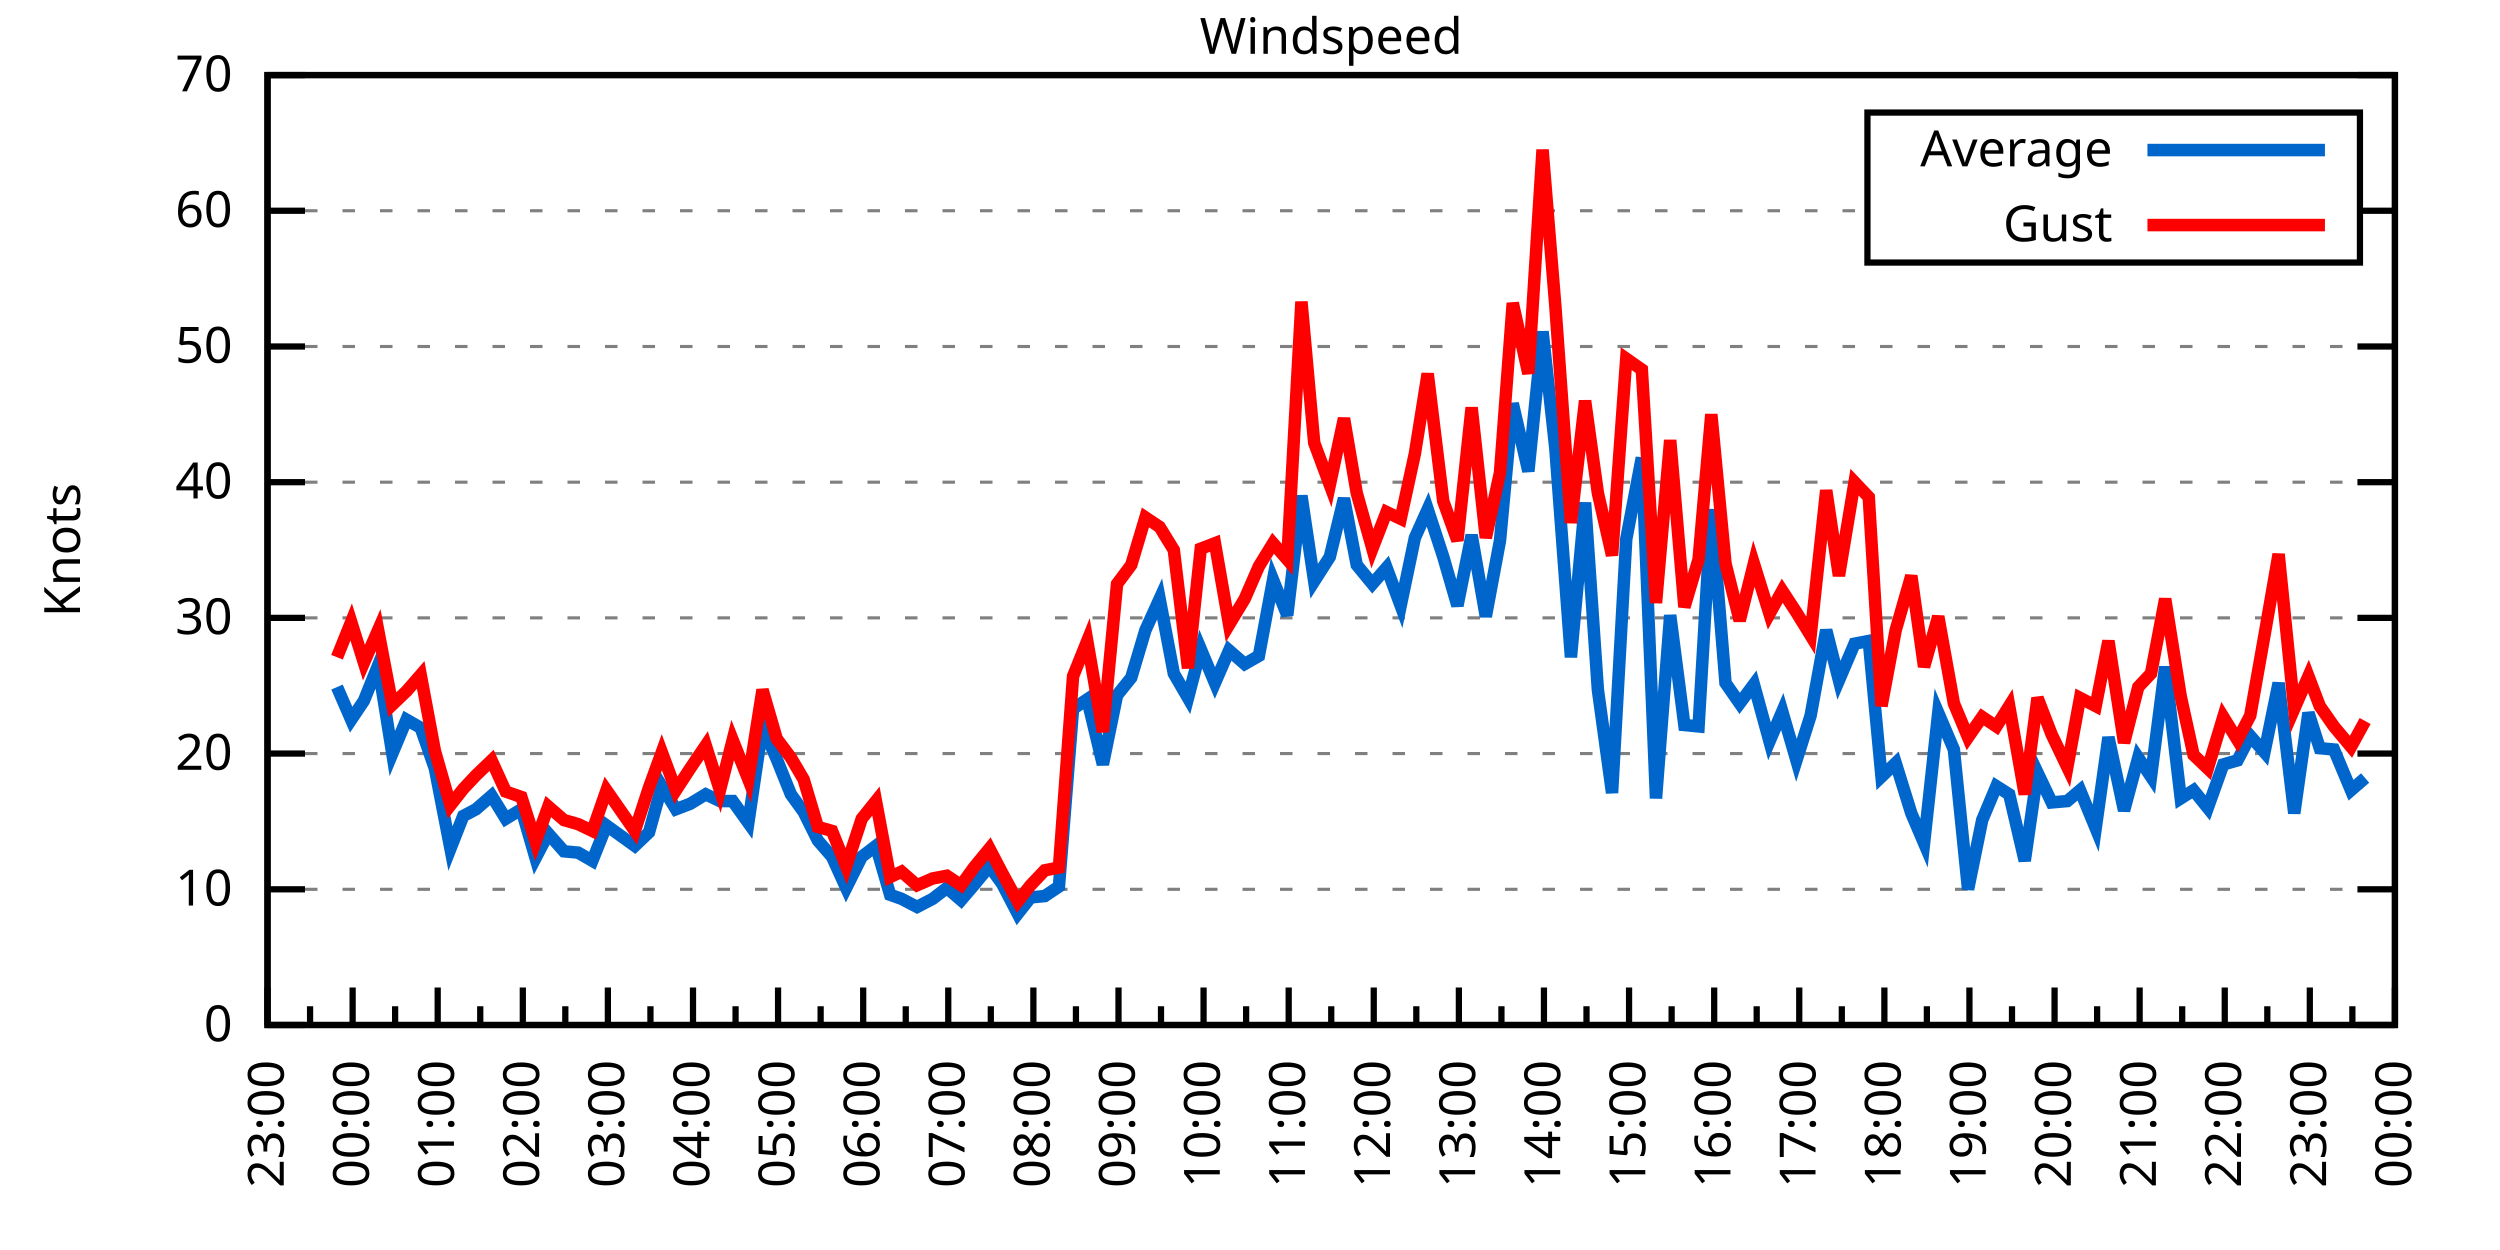
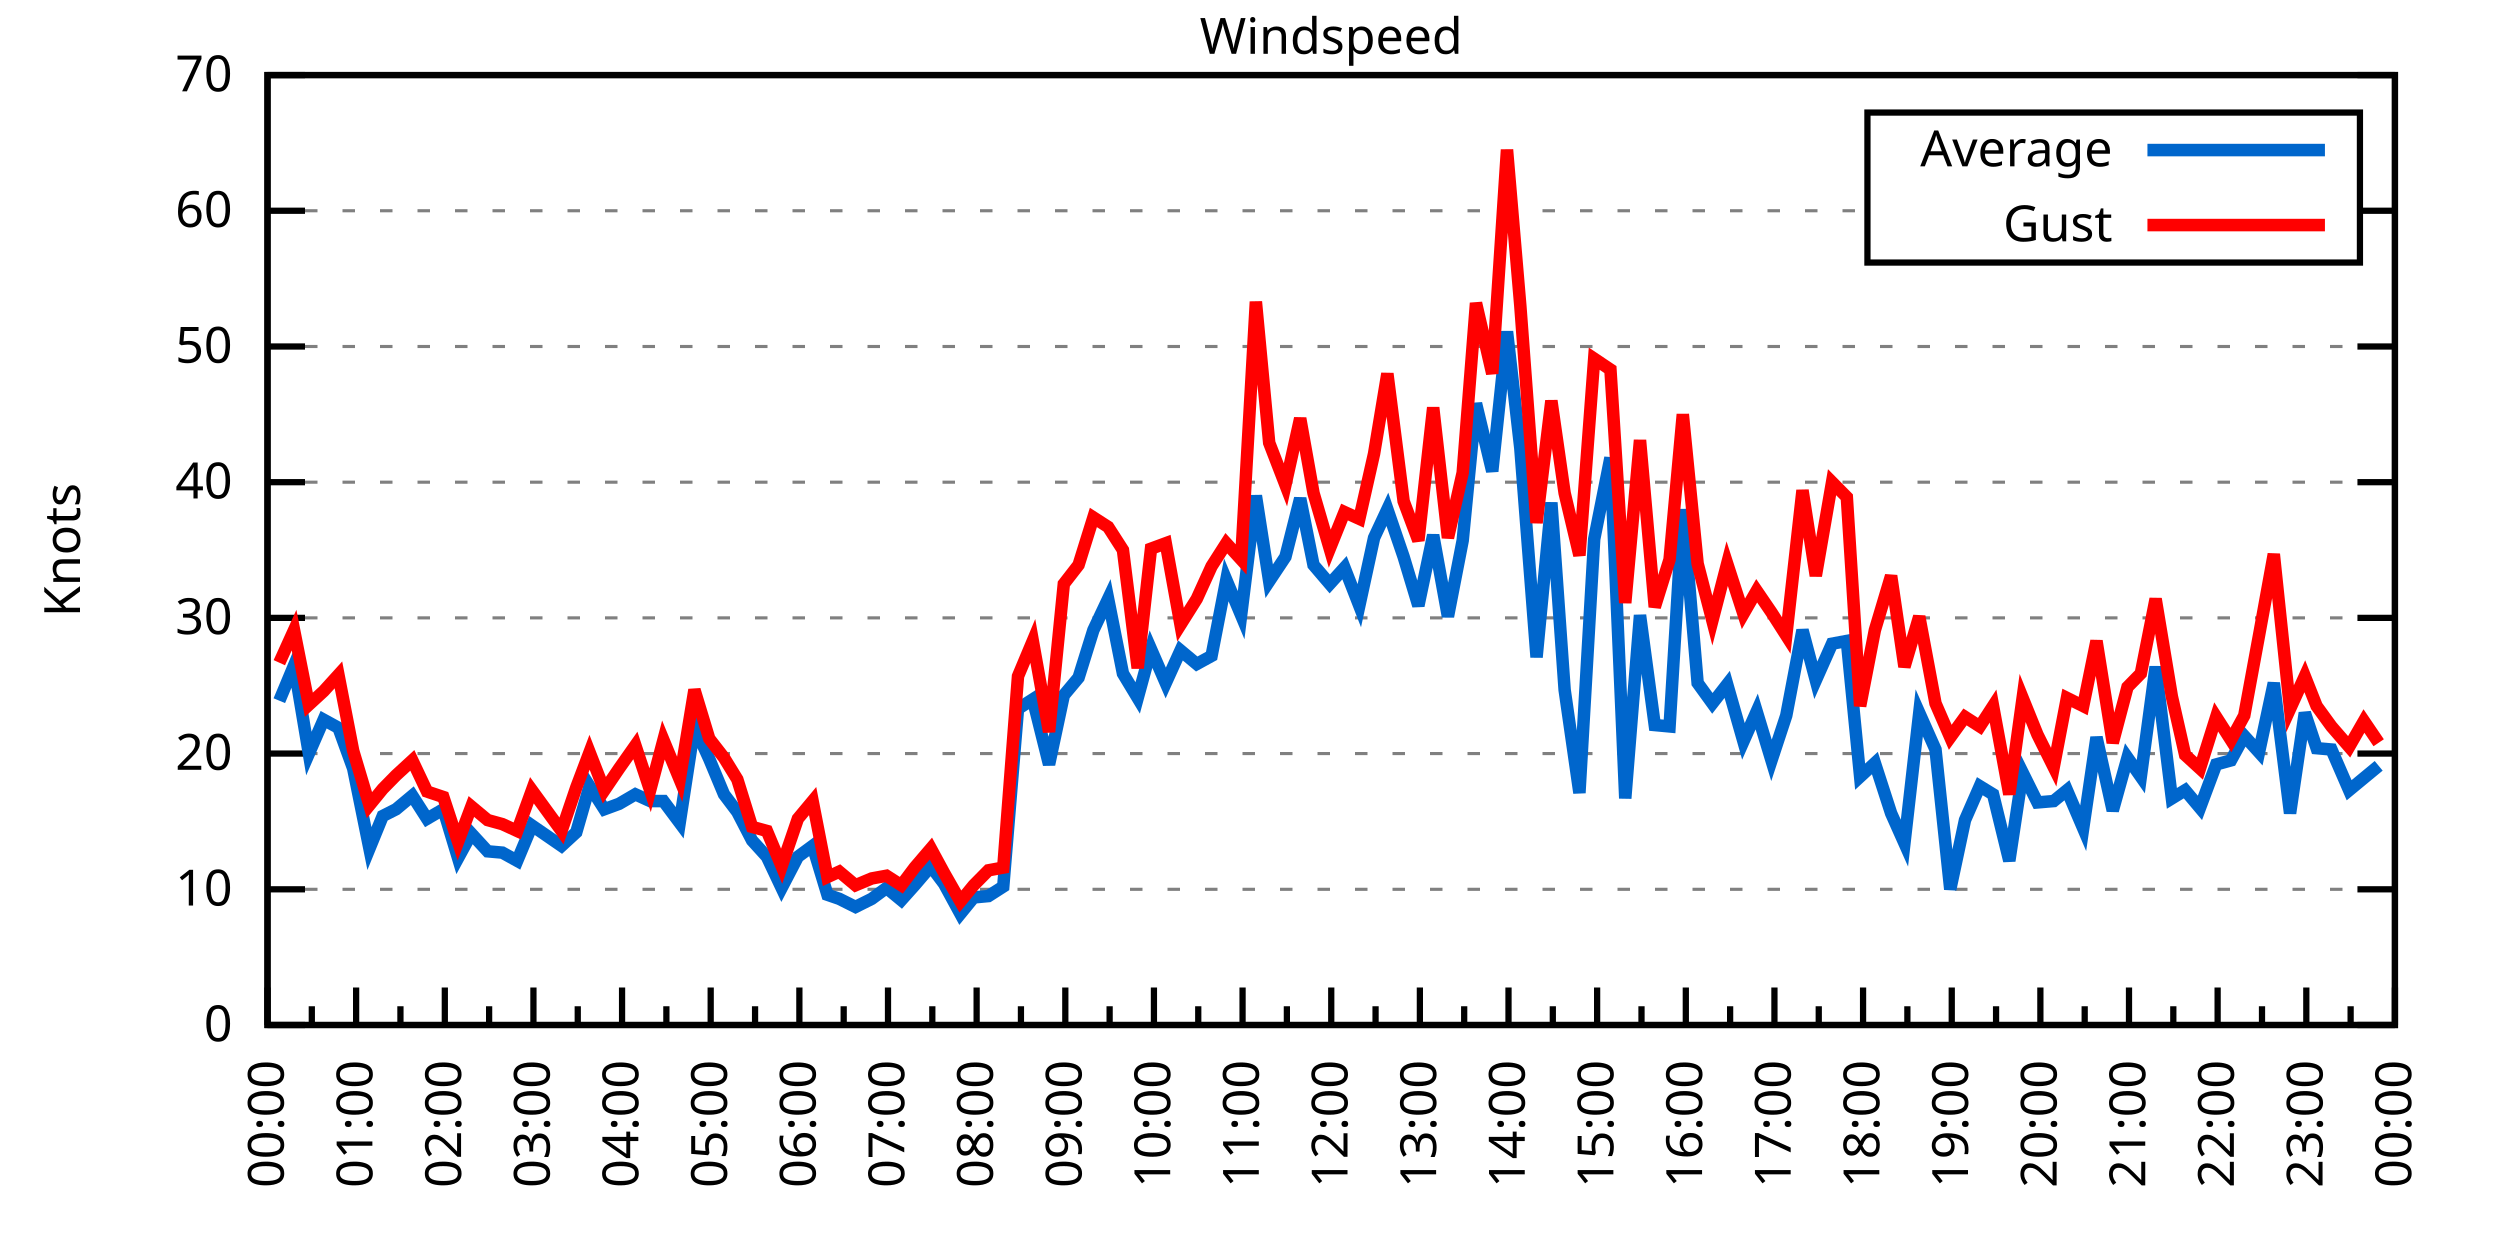
<svg xmlns="http://www.w3.org/2000/svg" xmlns:xlink="http://www.w3.org/1999/xlink" width="400" height="200" viewBox="0 0 400 200">
  <g id="gnuplot_canvas">
    <rect x="0" y="0" width="400" height="200" fill="none" />
    <defs>
      <circle id="gpDot" r="0.5" stroke-width="0.5" stroke="currentColor" />
      <path id="gpPt0" stroke-width="0.333" stroke="currentColor" d="M-1,0 h2 M0,-1 v2" />
      <path id="gpPt1" stroke-width="0.333" stroke="currentColor" d="M-1,-1 L1,1 M1,-1 L-1,1" />
      <path id="gpPt2" stroke-width="0.333" stroke="currentColor" d="M-1,0 L1,0 M0,-1 L0,1 M-1,-1 L1,1 M-1,1 L1,-1" />
      <rect id="gpPt3" stroke-width="0.333" stroke="currentColor" x="-1" y="-1" width="2" height="2" />
      <rect id="gpPt4" stroke-width="0.333" stroke="currentColor" fill="currentColor" x="-1" y="-1" width="2" height="2" />
      <circle id="gpPt5" stroke-width="0.333" stroke="currentColor" cx="0" cy="0" r="1" />
      <use xlink:href="#gpPt5" id="gpPt6" fill="currentColor" stroke="none" />
      <path id="gpPt7" stroke-width="0.333" stroke="currentColor" d="M0,-1.33 L-1.33,0.67 L1.33,0.67 z" />
      <use xlink:href="#gpPt7" id="gpPt8" fill="currentColor" stroke="none" />
      <use xlink:href="#gpPt7" id="gpPt9" stroke="currentColor" transform="rotate(180)" />
      <use xlink:href="#gpPt9" id="gpPt10" fill="currentColor" stroke="none" />
      <use xlink:href="#gpPt3" id="gpPt11" stroke="currentColor" transform="rotate(45)" />
      <use xlink:href="#gpPt11" id="gpPt12" fill="currentColor" stroke="none" />
      <path id="gpPt13" stroke-width="0.333" stroke="currentColor" d="M0,1.330 L1.265,0.411 L0.782,-1.067 L-0.782,-1.076 L-1.265,0.411 z" />
      <use xlink:href="#gpPt13" id="gpPt14" fill="currentColor" stroke="none" />
      <filter id="textbox" filterUnits="objectBoundingBox" x="0" y="0" height="1" width="1">
        <feFlood flood-color="white" flood-opacity="1" result="bgnd" />
        <feComposite in="SourceGraphic" in2="bgnd" operator="atop" />
      </filter>
      <filter id="greybox" filterUnits="objectBoundingBox" x="0" y="0" height="1" width="1">
        <feFlood flood-color="lightgrey" flood-opacity="1" result="grey" />
        <feComposite in="SourceGraphic" in2="grey" operator="atop" />
      </filter>
    </defs>
    <g fill="none" color="white" stroke="currentColor" stroke-width="1.00" stroke-linecap="butt" stroke-linejoin="miter">
</g>
    <g fill="none" color="black" stroke="currentColor" stroke-width="1.00" stroke-linecap="butt" stroke-linejoin="miter">
      <g stroke="none" shape-rendering="crispEdges">
        <polygon fill="rgb(255, 255, 255)" points="42.80,164.00 383.18,164.00 383.18,12.02 42.80,12.02 " />
      </g>
    </g>
    <g fill="none" color="black" stroke="currentColor" stroke-width="1.00" stroke-linecap="butt" stroke-linejoin="miter">
</g>
    <g fill="none" color="black" stroke="black" stroke-width="0.50" stroke-linecap="butt" stroke-linejoin="miter">
</g>
    <g fill="none" color="gray" stroke="currentColor" stroke-width="0.50" stroke-linecap="butt" stroke-linejoin="miter">
      <path stroke="gray" stroke-dasharray="2,4" class="gridline" d="M42.80,164.00 L383.19,164.00  " />
    </g>
    <g fill="none" color="gray" stroke="gray" stroke-width="1.00" stroke-linecap="butt" stroke-linejoin="miter">
</g>
    <g fill="none" color="black" stroke="currentColor" stroke-width="1.00" stroke-linecap="butt" stroke-linejoin="miter">
      <path stroke="black" d="M42.80,164.00 L48.80,164.00 M383.19,164.00 L377.19,164.00  " />
      <g transform="translate(37.20,166.60)" stroke="none" fill="black" font-family="Sans" font-size="8.00" text-anchor="end">
        <text>
          <tspan font-family="Sans"> 0</tspan>
        </text>
      </g>
    </g>
    <g fill="none" color="black" stroke="currentColor" stroke-width="1.00" stroke-linecap="butt" stroke-linejoin="miter">
</g>
    <g fill="none" color="black" stroke="black" stroke-width="0.50" stroke-linecap="butt" stroke-linejoin="miter">
</g>
    <g fill="none" color="gray" stroke="currentColor" stroke-width="0.50" stroke-linecap="butt" stroke-linejoin="miter">
      <path stroke="gray" stroke-dasharray="2,4" class="gridline" d="M42.80,142.29 L383.19,142.29  " />
    </g>
    <g fill="none" color="gray" stroke="gray" stroke-width="1.00" stroke-linecap="butt" stroke-linejoin="miter">
</g>
    <g fill="none" color="black" stroke="currentColor" stroke-width="1.00" stroke-linecap="butt" stroke-linejoin="miter">
      <path stroke="black" d="M42.80,142.29 L48.80,142.29 M383.19,142.29 L377.19,142.29  " />
      <g transform="translate(37.20,144.89)" stroke="none" fill="black" font-family="Sans" font-size="8.00" text-anchor="end">
        <text>
          <tspan font-family="Sans"> 10</tspan>
        </text>
      </g>
    </g>
    <g fill="none" color="black" stroke="currentColor" stroke-width="1.00" stroke-linecap="butt" stroke-linejoin="miter">
</g>
    <g fill="none" color="black" stroke="black" stroke-width="0.50" stroke-linecap="butt" stroke-linejoin="miter">
</g>
    <g fill="none" color="gray" stroke="currentColor" stroke-width="0.50" stroke-linecap="butt" stroke-linejoin="miter">
      <path stroke="gray" stroke-dasharray="2,4" class="gridline" d="M42.80,120.57 L383.19,120.57  " />
    </g>
    <g fill="none" color="gray" stroke="gray" stroke-width="1.00" stroke-linecap="butt" stroke-linejoin="miter">
</g>
    <g fill="none" color="black" stroke="currentColor" stroke-width="1.00" stroke-linecap="butt" stroke-linejoin="miter">
      <path stroke="black" d="M42.80,120.57 L48.80,120.57 M383.19,120.57 L377.19,120.57  " />
      <g transform="translate(37.20,123.17)" stroke="none" fill="black" font-family="Sans" font-size="8.00" text-anchor="end">
        <text>
          <tspan font-family="Sans"> 20</tspan>
        </text>
      </g>
    </g>
    <g fill="none" color="black" stroke="currentColor" stroke-width="1.00" stroke-linecap="butt" stroke-linejoin="miter">
</g>
    <g fill="none" color="black" stroke="black" stroke-width="0.50" stroke-linecap="butt" stroke-linejoin="miter">
</g>
    <g fill="none" color="gray" stroke="currentColor" stroke-width="0.50" stroke-linecap="butt" stroke-linejoin="miter">
      <path stroke="gray" stroke-dasharray="2,4" class="gridline" d="M42.80,98.86 L383.19,98.86  " />
    </g>
    <g fill="none" color="gray" stroke="gray" stroke-width="1.00" stroke-linecap="butt" stroke-linejoin="miter">
</g>
    <g fill="none" color="black" stroke="currentColor" stroke-width="1.00" stroke-linecap="butt" stroke-linejoin="miter">
      <path stroke="black" d="M42.80,98.86 L48.80,98.86 M383.19,98.86 L377.19,98.86  " />
      <g transform="translate(37.20,101.46)" stroke="none" fill="black" font-family="Sans" font-size="8.00" text-anchor="end">
        <text>
          <tspan font-family="Sans"> 30</tspan>
        </text>
      </g>
    </g>
    <g fill="none" color="black" stroke="currentColor" stroke-width="1.00" stroke-linecap="butt" stroke-linejoin="miter">
</g>
    <g fill="none" color="black" stroke="black" stroke-width="0.50" stroke-linecap="butt" stroke-linejoin="miter">
</g>
    <g fill="none" color="gray" stroke="currentColor" stroke-width="0.50" stroke-linecap="butt" stroke-linejoin="miter">
      <path stroke="gray" stroke-dasharray="2,4" class="gridline" d="M42.80,77.15 L383.19,77.15  " />
    </g>
    <g fill="none" color="gray" stroke="gray" stroke-width="1.00" stroke-linecap="butt" stroke-linejoin="miter">
</g>
    <g fill="none" color="black" stroke="currentColor" stroke-width="1.00" stroke-linecap="butt" stroke-linejoin="miter">
      <path stroke="black" d="M42.80,77.15 L48.80,77.15 M383.19,77.15 L377.19,77.15  " />
      <g transform="translate(37.20,79.75)" stroke="none" fill="black" font-family="Sans" font-size="8.00" text-anchor="end">
        <text>
          <tspan font-family="Sans"> 40</tspan>
        </text>
      </g>
    </g>
    <g fill="none" color="black" stroke="currentColor" stroke-width="1.00" stroke-linecap="butt" stroke-linejoin="miter">
</g>
    <g fill="none" color="black" stroke="black" stroke-width="0.50" stroke-linecap="butt" stroke-linejoin="miter">
</g>
    <g fill="none" color="gray" stroke="currentColor" stroke-width="0.50" stroke-linecap="butt" stroke-linejoin="miter">
      <path stroke="gray" stroke-dasharray="2,4" class="gridline" d="M42.80,55.44 L383.19,55.44  " />
    </g>
    <g fill="none" color="gray" stroke="gray" stroke-width="1.00" stroke-linecap="butt" stroke-linejoin="miter">
</g>
    <g fill="none" color="black" stroke="currentColor" stroke-width="1.00" stroke-linecap="butt" stroke-linejoin="miter">
      <path stroke="black" d="M42.80,55.44 L48.80,55.44 M383.19,55.44 L377.19,55.44  " />
      <g transform="translate(37.20,58.04)" stroke="none" fill="black" font-family="Sans" font-size="8.00" text-anchor="end">
        <text>
          <tspan font-family="Sans"> 50</tspan>
        </text>
      </g>
    </g>
    <g fill="none" color="black" stroke="currentColor" stroke-width="1.00" stroke-linecap="butt" stroke-linejoin="miter">
</g>
    <g fill="none" color="black" stroke="black" stroke-width="0.50" stroke-linecap="butt" stroke-linejoin="miter">
</g>
    <g fill="none" color="gray" stroke="currentColor" stroke-width="0.50" stroke-linecap="butt" stroke-linejoin="miter">
      <path stroke="gray" stroke-dasharray="2,4" class="gridline" d="M42.80,33.72 L298.79,33.72 M377.59,33.72 L383.19,33.72  " />
    </g>
    <g fill="none" color="gray" stroke="gray" stroke-width="1.00" stroke-linecap="butt" stroke-linejoin="miter">
</g>
    <g fill="none" color="black" stroke="currentColor" stroke-width="1.00" stroke-linecap="butt" stroke-linejoin="miter">
      <path stroke="black" d="M42.80,33.72 L48.80,33.72 M383.19,33.72 L377.19,33.72  " />
      <g transform="translate(37.20,36.32)" stroke="none" fill="black" font-family="Sans" font-size="8.00" text-anchor="end">
        <text>
          <tspan font-family="Sans"> 60</tspan>
        </text>
      </g>
    </g>
    <g fill="none" color="black" stroke="currentColor" stroke-width="1.00" stroke-linecap="butt" stroke-linejoin="miter">
</g>
    <g fill="none" color="black" stroke="black" stroke-width="0.50" stroke-linecap="butt" stroke-linejoin="miter">
</g>
    <g fill="none" color="gray" stroke="currentColor" stroke-width="0.50" stroke-linecap="butt" stroke-linejoin="miter">
      <path stroke="gray" stroke-dasharray="2,4" class="gridline" d="M42.80,12.01 L383.19,12.01  " />
    </g>
    <g fill="none" color="gray" stroke="gray" stroke-width="1.00" stroke-linecap="butt" stroke-linejoin="miter">
</g>
    <g fill="none" color="black" stroke="currentColor" stroke-width="1.00" stroke-linecap="butt" stroke-linejoin="miter">
      <path stroke="black" d="M42.80,12.01 L48.80,12.01 M383.19,12.01 L377.19,12.01  " />
      <g transform="translate(37.20,14.61)" stroke="none" fill="black" font-family="Sans" font-size="8.00" text-anchor="end">
        <text>
          <tspan font-family="Sans"> 70</tspan>
        </text>
      </g>
    </g>
    <g fill="none" color="black" stroke="currentColor" stroke-width="1.00" stroke-linecap="butt" stroke-linejoin="miter">
      <path stroke="black" d="M42.80,164.00 L42.80,158.00  " />
      <g transform="translate(45.40,169.60) rotate(270)" stroke="none" fill="black" font-family="Sans" font-size="8.00" text-anchor="end">
        <text>
+           <tspan font-family="Sans">00:00</tspan>
+         </text>
+       </g>
+     </g>
+     <g fill="none" color="black" stroke="currentColor" stroke-width="1.00" stroke-linecap="butt" stroke-linejoin="miter">
+       <path stroke="black" d="M49.89,164.00 L49.89,161.00 M56.98,164.00 L56.98,158.00  " />
+       <g transform="translate(59.58,169.60) rotate(270)" stroke="none" fill="black" font-family="Sans" font-size="8.00" text-anchor="end">
+         <text>
+           <tspan font-family="Sans">01:00</tspan>
+         </text>
+       </g>
+     </g>
+     <g fill="none" color="black" stroke="currentColor" stroke-width="1.00" stroke-linecap="butt" stroke-linejoin="miter">
+       <path stroke="black" d="M64.07,164.00 L64.07,161.00 M71.17,164.00 L71.17,158.00  " />
+       <g transform="translate(73.77,169.60) rotate(270)" stroke="none" fill="black" font-family="Sans" font-size="8.00" text-anchor="end">
+         <text>
+           <tspan font-family="Sans">02:00</tspan>
+         </text>
+       </g>
+     </g>
+     <g fill="none" color="black" stroke="currentColor" stroke-width="1.00" stroke-linecap="butt" stroke-linejoin="miter">
+       <path stroke="black" d="M78.26,164.00 L78.26,161.00 M85.35,164.00 L85.35,158.00  " />
+       <g transform="translate(87.95,169.60) rotate(270)" stroke="none" fill="black" font-family="Sans" font-size="8.00" text-anchor="end">
+         <text>
+           <tspan font-family="Sans">03:00</tspan>
+         </text>
+       </g>
+     </g>
+     <g fill="none" color="black" stroke="currentColor" stroke-width="1.00" stroke-linecap="butt" stroke-linejoin="miter">
+       <path stroke="black" d="M92.44,164.00 L92.44,161.00 M99.53,164.00 L99.53,158.00  " />
+       <g transform="translate(102.13,169.60) rotate(270)" stroke="none" fill="black" font-family="Sans" font-size="8.00" text-anchor="end">
+         <text>
+           <tspan font-family="Sans">04:00</tspan>
+         </text>
+       </g>
+     </g>
+     <g fill="none" color="black" stroke="currentColor" stroke-width="1.00" stroke-linecap="butt" stroke-linejoin="miter">
+       <path stroke="black" d="M106.62,164.00 L106.62,161.00 M113.71,164.00 L113.71,158.00  " />
+       <g transform="translate(116.31,169.60) rotate(270)" stroke="none" fill="black" font-family="Sans" font-size="8.00" text-anchor="end">
+         <text>
+           <tspan font-family="Sans">05:00</tspan>
+         </text>
+       </g>
+     </g>
+     <g fill="none" color="black" stroke="currentColor" stroke-width="1.00" stroke-linecap="butt" stroke-linejoin="miter">
+       <path stroke="black" d="M120.81,164.00 L120.81,161.00 M127.90,164.00 L127.90,158.00  " />
+       <g transform="translate(130.50,169.60) rotate(270)" stroke="none" fill="black" font-family="Sans" font-size="8.00" text-anchor="end">
+         <text>
+           <tspan font-family="Sans">06:00</tspan>
+         </text>
+       </g>
+     </g>
+     <g fill="none" color="black" stroke="currentColor" stroke-width="1.00" stroke-linecap="butt" stroke-linejoin="miter">
+       <path stroke="black" d="M134.99,164.00 L134.99,161.00 M142.08,164.00 L142.08,158.00  " />
+       <g transform="translate(144.68,169.60) rotate(270)" stroke="none" fill="black" font-family="Sans" font-size="8.00" text-anchor="end">
+         <text>
+           <tspan font-family="Sans">07:00</tspan>
+         </text>
+       </g>
+     </g>
+     <g fill="none" color="black" stroke="currentColor" stroke-width="1.00" stroke-linecap="butt" stroke-linejoin="miter">
+       <path stroke="black" d="M149.17,164.00 L149.17,161.00 M156.26,164.00 L156.26,158.00  " />
+       <g transform="translate(158.86,169.60) rotate(270)" stroke="none" fill="black" font-family="Sans" font-size="8.00" text-anchor="end">
+         <text>
+           <tspan font-family="Sans">08:00</tspan>
+         </text>
+       </g>
+     </g>
+     <g fill="none" color="black" stroke="currentColor" stroke-width="1.00" stroke-linecap="butt" stroke-linejoin="miter">
+       <path stroke="black" d="M163.35,164.00 L163.35,161.00 M170.45,164.00 L170.45,158.00  " />
+       <g transform="translate(173.05,169.60) rotate(270)" stroke="none" fill="black" font-family="Sans" font-size="8.00" text-anchor="end">
+         <text>
+           <tspan font-family="Sans">09:00</tspan>
+         </text>
+       </g>
+     </g>
+     <g fill="none" color="black" stroke="currentColor" stroke-width="1.00" stroke-linecap="butt" stroke-linejoin="miter">
+       <path stroke="black" d="M177.54,164.00 L177.54,161.00 M184.63,164.00 L184.63,158.00  " />
+       <g transform="translate(187.23,169.60) rotate(270)" stroke="none" fill="black" font-family="Sans" font-size="8.00" text-anchor="end">
+         <text>
+           <tspan font-family="Sans">10:00</tspan>
+         </text>
+       </g>
+     </g>
+     <g fill="none" color="black" stroke="currentColor" stroke-width="1.00" stroke-linecap="butt" stroke-linejoin="miter">
+       <path stroke="black" d="M191.72,164.00 L191.72,161.00 M198.81,164.00 L198.81,158.00  " />
+       <g transform="translate(201.41,169.60) rotate(270)" stroke="none" fill="black" font-family="Sans" font-size="8.00" text-anchor="end">
+         <text>
+           <tspan font-family="Sans">11:00</tspan>
+         </text>
+       </g>
+     </g>
+     <g fill="none" color="black" stroke="currentColor" stroke-width="1.00" stroke-linecap="butt" stroke-linejoin="miter">
+       <path stroke="black" d="M205.90,164.00 L205.90,161.00 M213.00,164.00 L213.00,158.00  " />
+       <g transform="translate(215.60,169.60) rotate(270)" stroke="none" fill="black" font-family="Sans" font-size="8.00" text-anchor="end">
+         <text>
+           <tspan font-family="Sans">12:00</tspan>
+         </text>
+       </g>
+     </g>
+     <g fill="none" color="black" stroke="currentColor" stroke-width="1.00" stroke-linecap="butt" stroke-linejoin="miter">
+       <path stroke="black" d="M220.09,164.00 L220.09,161.00 M227.18,164.00 L227.18,158.00  " />
+       <g transform="translate(229.78,169.60) rotate(270)" stroke="none" fill="black" font-family="Sans" font-size="8.00" text-anchor="end">
+         <text>
+           <tspan font-family="Sans">13:00</tspan>
+         </text>
+       </g>
+     </g>
+     <g fill="none" color="black" stroke="currentColor" stroke-width="1.00" stroke-linecap="butt" stroke-linejoin="miter">
+       <path stroke="black" d="M234.27,164.00 L234.27,161.00 M241.36,164.00 L241.36,158.00  " />
+       <g transform="translate(243.96,169.60) rotate(270)" stroke="none" fill="black" font-family="Sans" font-size="8.00" text-anchor="end">
+         <text>
+           <tspan font-family="Sans">14:00</tspan>
+         </text>
+       </g>
+     </g>
+     <g fill="none" color="black" stroke="currentColor" stroke-width="1.00" stroke-linecap="butt" stroke-linejoin="miter">
+       <path stroke="black" d="M248.45,164.00 L248.45,161.00 M255.54,164.00 L255.54,158.00  " />
+       <g transform="translate(258.14,169.60) rotate(270)" stroke="none" fill="black" font-family="Sans" font-size="8.00" text-anchor="end">
+         <text>
+           <tspan font-family="Sans">15:00</tspan>
+         </text>
+       </g>
+     </g>
+     <g fill="none" color="black" stroke="currentColor" stroke-width="1.00" stroke-linecap="butt" stroke-linejoin="miter">
+       <path stroke="black" d="M262.64,164.00 L262.64,161.00 M269.73,164.00 L269.73,158.00  " />
+       <g transform="translate(272.33,169.60) rotate(270)" stroke="none" fill="black" font-family="Sans" font-size="8.00" text-anchor="end">
+         <text>
+           <tspan font-family="Sans">16:00</tspan>
+         </text>
+       </g>
+     </g>
+     <g fill="none" color="black" stroke="currentColor" stroke-width="1.00" stroke-linecap="butt" stroke-linejoin="miter">
+       <path stroke="black" d="M276.82,164.00 L276.82,161.00 M283.91,164.00 L283.91,158.00  " />
+       <g transform="translate(286.51,169.60) rotate(270)" stroke="none" fill="black" font-family="Sans" font-size="8.00" text-anchor="end">
+         <text>
+           <tspan font-family="Sans">17:00</tspan>
+         </text>
+       </g>
+     </g>
+     <g fill="none" color="black" stroke="currentColor" stroke-width="1.00" stroke-linecap="butt" stroke-linejoin="miter">
+       <path stroke="black" d="M291.00,164.00 L291.00,161.00 M298.09,164.00 L298.09,158.00  " />
+       <g transform="translate(300.69,169.60) rotate(270)" stroke="none" fill="black" font-family="Sans" font-size="8.00" text-anchor="end">
+         <text>
+           <tspan font-family="Sans">18:00</tspan>
+         </text>
+       </g>
+     </g>
+     <g fill="none" color="black" stroke="currentColor" stroke-width="1.00" stroke-linecap="butt" stroke-linejoin="miter">
+       <path stroke="black" d="M305.18,164.00 L305.18,161.00 M312.28,164.00 L312.28,158.00  " />
+       <g transform="translate(314.88,169.60) rotate(270)" stroke="none" fill="black" font-family="Sans" font-size="8.00" text-anchor="end">
+         <text>
+           <tspan font-family="Sans">19:00</tspan>
+         </text>
+       </g>
+     </g>
+     <g fill="none" color="black" stroke="currentColor" stroke-width="1.00" stroke-linecap="butt" stroke-linejoin="miter">
+       <path stroke="black" d="M319.37,164.00 L319.37,161.00 M326.46,164.00 L326.46,158.00  " />
+       <g transform="translate(329.06,169.60) rotate(270)" stroke="none" fill="black" font-family="Sans" font-size="8.00" text-anchor="end">
+         <text>
+           <tspan font-family="Sans">20:00</tspan>
+         </text>
+       </g>
+     </g>
+     <g fill="none" color="black" stroke="currentColor" stroke-width="1.00" stroke-linecap="butt" stroke-linejoin="miter">
+       <path stroke="black" d="M333.55,164.00 L333.55,161.00 M340.64,164.00 L340.64,158.00  " />
+       <g transform="translate(343.24,169.60) rotate(270)" stroke="none" fill="black" font-family="Sans" font-size="8.00" text-anchor="end">
+         <text>
+           <tspan font-family="Sans">21:00</tspan>
+         </text>
+       </g>
+     </g>
+     <g fill="none" color="black" stroke="currentColor" stroke-width="1.00" stroke-linecap="butt" stroke-linejoin="miter">
+       <path stroke="black" d="M347.73,164.00 L347.73,161.00 M354.82,164.00 L354.82,158.00  " />
+       <g transform="translate(357.42,169.60) rotate(270)" stroke="none" fill="black" font-family="Sans" font-size="8.00" text-anchor="end">
+         <text>
+           <tspan font-family="Sans">22:00</tspan>
+         </text>
+       </g>
+     </g>
+     <g fill="none" color="black" stroke="currentColor" stroke-width="1.00" stroke-linecap="butt" stroke-linejoin="miter">
+       <path stroke="black" d="M361.92,164.00 L361.92,161.00 M369.01,164.00 L369.01,158.00  " />
+       <g transform="translate(371.61,169.60) rotate(270)" stroke="none" fill="black" font-family="Sans" font-size="8.00" text-anchor="end">
+         <text>
          <tspan font-family="Sans">23:00</tspan>
        </text>
      </g>
    </g>
    <g fill="none" color="black" stroke="currentColor" stroke-width="1.00" stroke-linecap="butt" stroke-linejoin="miter">
-       <path stroke="black" d="M49.61,164.00 L49.61,161.00 M56.42,164.00 L56.42,158.00  " />
-       <g transform="translate(59.02,169.60) rotate(270)" stroke="none" fill="black" font-family="Sans" font-size="8.00" text-anchor="end">
-         <text>
-           <tspan font-family="Sans">00:00</tspan>
-         </text>
-       </g>
-     </g>
-     <g fill="none" color="black" stroke="currentColor" stroke-width="1.00" stroke-linecap="butt" stroke-linejoin="miter">
-       <path stroke="black" d="M63.22,164.00 L63.22,161.00 M70.03,164.00 L70.03,158.00  " />
-       <g transform="translate(72.63,169.60) rotate(270)" stroke="none" fill="black" font-family="Sans" font-size="8.00" text-anchor="end">
-         <text>
-           <tspan font-family="Sans">01:00</tspan>
-         </text>
-       </g>
-     </g>
-     <g fill="none" color="black" stroke="currentColor" stroke-width="1.00" stroke-linecap="butt" stroke-linejoin="miter">
-       <path stroke="black" d="M76.84,164.00 L76.84,161.00 M83.65,164.00 L83.65,158.00  " />
-       <g transform="translate(86.25,169.60) rotate(270)" stroke="none" fill="black" font-family="Sans" font-size="8.00" text-anchor="end">
-         <text>
-           <tspan font-family="Sans">02:00</tspan>
-         </text>
-       </g>
-     </g>
-     <g fill="none" color="black" stroke="currentColor" stroke-width="1.00" stroke-linecap="butt" stroke-linejoin="miter">
-       <path stroke="black" d="M90.45,164.00 L90.45,161.00 M97.26,164.00 L97.26,158.00  " />
-       <g transform="translate(99.86,169.60) rotate(270)" stroke="none" fill="black" font-family="Sans" font-size="8.00" text-anchor="end">
-         <text>
-           <tspan font-family="Sans">03:00</tspan>
-         </text>
-       </g>
-     </g>
-     <g fill="none" color="black" stroke="currentColor" stroke-width="1.00" stroke-linecap="butt" stroke-linejoin="miter">
-       <path stroke="black" d="M104.07,164.00 L104.07,161.00 M110.88,164.00 L110.88,158.00  " />
-       <g transform="translate(113.48,169.60) rotate(270)" stroke="none" fill="black" font-family="Sans" font-size="8.00" text-anchor="end">
-         <text>
-           <tspan font-family="Sans">04:00</tspan>
-         </text>
-       </g>
-     </g>
-     <g fill="none" color="black" stroke="currentColor" stroke-width="1.00" stroke-linecap="butt" stroke-linejoin="miter">
-       <path stroke="black" d="M117.69,164.00 L117.69,161.00 M124.49,164.00 L124.49,158.00  " />
-       <g transform="translate(127.09,169.60) rotate(270)" stroke="none" fill="black" font-family="Sans" font-size="8.00" text-anchor="end">
-         <text>
-           <tspan font-family="Sans">05:00</tspan>
-         </text>
-       </g>
-     </g>
-     <g fill="none" color="black" stroke="currentColor" stroke-width="1.00" stroke-linecap="butt" stroke-linejoin="miter">
-       <path stroke="black" d="M131.30,164.00 L131.30,161.00 M138.11,164.00 L138.11,158.00  " />
-       <g transform="translate(140.71,169.60) rotate(270)" stroke="none" fill="black" font-family="Sans" font-size="8.00" text-anchor="end">
-         <text>
-           <tspan font-family="Sans">06:00</tspan>
-         </text>
-       </g>
-     </g>
-     <g fill="none" color="black" stroke="currentColor" stroke-width="1.00" stroke-linecap="butt" stroke-linejoin="miter">
-       <path stroke="black" d="M144.92,164.00 L144.92,161.00 M151.72,164.00 L151.72,158.00  " />
-       <g transform="translate(154.32,169.60) rotate(270)" stroke="none" fill="black" font-family="Sans" font-size="8.00" text-anchor="end">
-         <text>
-           <tspan font-family="Sans">07:00</tspan>
-         </text>
-       </g>
-     </g>
-     <g fill="none" color="black" stroke="currentColor" stroke-width="1.00" stroke-linecap="butt" stroke-linejoin="miter">
-       <path stroke="black" d="M158.53,164.00 L158.53,161.00 M165.34,164.00 L165.34,158.00  " />
-       <g transform="translate(167.94,169.60) rotate(270)" stroke="none" fill="black" font-family="Sans" font-size="8.00" text-anchor="end">
-         <text>
-           <tspan font-family="Sans">08:00</tspan>
-         </text>
-       </g>
-     </g>
-     <g fill="none" color="black" stroke="currentColor" stroke-width="1.00" stroke-linecap="butt" stroke-linejoin="miter">
-       <path stroke="black" d="M172.15,164.00 L172.15,161.00 M178.96,164.00 L178.96,158.00  " />
-       <g transform="translate(181.56,169.60) rotate(270)" stroke="none" fill="black" font-family="Sans" font-size="8.00" text-anchor="end">
-         <text>
-           <tspan font-family="Sans">09:00</tspan>
-         </text>
-       </g>
-     </g>
-     <g fill="none" color="black" stroke="currentColor" stroke-width="1.00" stroke-linecap="butt" stroke-linejoin="miter">
-       <path stroke="black" d="M185.76,164.00 L185.76,161.00 M192.57,164.00 L192.57,158.00  " />
-       <g transform="translate(195.17,169.60) rotate(270)" stroke="none" fill="black" font-family="Sans" font-size="8.00" text-anchor="end">
-         <text>
-           <tspan font-family="Sans">10:00</tspan>
-         </text>
-       </g>
-     </g>
-     <g fill="none" color="black" stroke="currentColor" stroke-width="1.00" stroke-linecap="butt" stroke-linejoin="miter">
-       <path stroke="black" d="M199.38,164.00 L199.38,161.00 M206.19,164.00 L206.19,158.00  " />
-       <g transform="translate(208.79,169.60) rotate(270)" stroke="none" fill="black" font-family="Sans" font-size="8.00" text-anchor="end">
-         <text>
-           <tspan font-family="Sans">11:00</tspan>
-         </text>
-       </g>
-     </g>
-     <g fill="none" color="black" stroke="currentColor" stroke-width="1.00" stroke-linecap="butt" stroke-linejoin="miter">
-       <path stroke="black" d="M213.00,164.00 L213.00,161.00 M219.80,164.00 L219.80,158.00  " />
-       <g transform="translate(222.40,169.60) rotate(270)" stroke="none" fill="black" font-family="Sans" font-size="8.00" text-anchor="end">
-         <text>
-           <tspan font-family="Sans">12:00</tspan>
-         </text>
-       </g>
-     </g>
-     <g fill="none" color="black" stroke="currentColor" stroke-width="1.00" stroke-linecap="butt" stroke-linejoin="miter">
-       <path stroke="black" d="M226.61,164.00 L226.61,161.00 M233.42,164.00 L233.42,158.00  " />
-       <g transform="translate(236.02,169.60) rotate(270)" stroke="none" fill="black" font-family="Sans" font-size="8.00" text-anchor="end">
-         <text>
-           <tspan font-family="Sans">13:00</tspan>
-         </text>
-       </g>
-     </g>
-     <g fill="none" color="black" stroke="currentColor" stroke-width="1.00" stroke-linecap="butt" stroke-linejoin="miter">
-       <path stroke="black" d="M240.23,164.00 L240.23,161.00 M247.03,164.00 L247.03,158.00  " />
-       <g transform="translate(249.63,169.60) rotate(270)" stroke="none" fill="black" font-family="Sans" font-size="8.00" text-anchor="end">
-         <text>
-           <tspan font-family="Sans">14:00</tspan>
-         </text>
-       </g>
-     </g>
-     <g fill="none" color="black" stroke="currentColor" stroke-width="1.00" stroke-linecap="butt" stroke-linejoin="miter">
-       <path stroke="black" d="M253.84,164.00 L253.84,161.00 M260.65,164.00 L260.65,158.00  " />
-       <g transform="translate(263.25,169.60) rotate(270)" stroke="none" fill="black" font-family="Sans" font-size="8.00" text-anchor="end">
-         <text>
-           <tspan font-family="Sans">15:00</tspan>
-         </text>
-       </g>
-     </g>
-     <g fill="none" color="black" stroke="currentColor" stroke-width="1.00" stroke-linecap="butt" stroke-linejoin="miter">
-       <path stroke="black" d="M267.46,164.00 L267.46,161.00 M274.27,164.00 L274.27,158.00  " />
-       <g transform="translate(276.87,169.60) rotate(270)" stroke="none" fill="black" font-family="Sans" font-size="8.00" text-anchor="end">
-         <text>
-           <tspan font-family="Sans">16:00</tspan>
-         </text>
-       </g>
-     </g>
-     <g fill="none" color="black" stroke="currentColor" stroke-width="1.00" stroke-linecap="butt" stroke-linejoin="miter">
-       <path stroke="black" d="M281.07,164.00 L281.07,161.00 M287.88,164.00 L287.88,158.00  " />
-       <g transform="translate(290.48,169.60) rotate(270)" stroke="none" fill="black" font-family="Sans" font-size="8.00" text-anchor="end">
-         <text>
-           <tspan font-family="Sans">17:00</tspan>
-         </text>
-       </g>
-     </g>
-     <g fill="none" color="black" stroke="currentColor" stroke-width="1.00" stroke-linecap="butt" stroke-linejoin="miter">
-       <path stroke="black" d="M294.69,164.00 L294.69,161.00 M301.50,164.00 L301.50,158.00  " />
-       <g transform="translate(304.10,169.60) rotate(270)" stroke="none" fill="black" font-family="Sans" font-size="8.00" text-anchor="end">
-         <text>
-           <tspan font-family="Sans">18:00</tspan>
-         </text>
-       </g>
-     </g>
-     <g fill="none" color="black" stroke="currentColor" stroke-width="1.00" stroke-linecap="butt" stroke-linejoin="miter">
-       <path stroke="black" d="M308.30,164.00 L308.30,161.00 M315.11,164.00 L315.11,158.00  " />
-       <g transform="translate(317.71,169.60) rotate(270)" stroke="none" fill="black" font-family="Sans" font-size="8.00" text-anchor="end">
-         <text>
-           <tspan font-family="Sans">19:00</tspan>
-         </text>
-       </g>
-     </g>
-     <g fill="none" color="black" stroke="currentColor" stroke-width="1.00" stroke-linecap="butt" stroke-linejoin="miter">
-       <path stroke="black" d="M321.92,164.00 L321.92,161.00 M328.73,164.00 L328.73,158.00  " />
-       <g transform="translate(331.33,169.60) rotate(270)" stroke="none" fill="black" font-family="Sans" font-size="8.00" text-anchor="end">
-         <text>
-           <tspan font-family="Sans">20:00</tspan>
-         </text>
-       </g>
-     </g>
-     <g fill="none" color="black" stroke="currentColor" stroke-width="1.00" stroke-linecap="butt" stroke-linejoin="miter">
-       <path stroke="black" d="M335.54,164.00 L335.54,161.00 M342.34,164.00 L342.34,158.00  " />
-       <g transform="translate(344.94,169.60) rotate(270)" stroke="none" fill="black" font-family="Sans" font-size="8.00" text-anchor="end">
-         <text>
-           <tspan font-family="Sans">21:00</tspan>
-         </text>
-       </g>
-     </g>
-     <g fill="none" color="black" stroke="currentColor" stroke-width="1.00" stroke-linecap="butt" stroke-linejoin="miter">
-       <path stroke="black" d="M349.15,164.00 L349.15,161.00 M355.96,164.00 L355.96,158.00  " />
-       <g transform="translate(358.56,169.60) rotate(270)" stroke="none" fill="black" font-family="Sans" font-size="8.00" text-anchor="end">
-         <text>
-           <tspan font-family="Sans">22:00</tspan>
-         </text>
-       </g>
-     </g>
-     <g fill="none" color="black" stroke="currentColor" stroke-width="1.00" stroke-linecap="butt" stroke-linejoin="miter">
-       <path stroke="black" d="M362.77,164.00 L362.77,161.00 M369.57,164.00 L369.57,158.00  " />
-       <g transform="translate(372.17,169.60) rotate(270)" stroke="none" fill="black" font-family="Sans" font-size="8.00" text-anchor="end">
-         <text>
-           <tspan font-family="Sans">23:00</tspan>
-         </text>
-       </g>
-     </g>
-     <g fill="none" color="black" stroke="currentColor" stroke-width="1.00" stroke-linecap="butt" stroke-linejoin="miter">
-       <path stroke="black" d="M376.38,164.00 L376.38,161.00 M383.19,164.00 L383.19,158.00  " />
+       <path stroke="black" d="M376.10,164.00 L376.10,161.00 M383.19,164.00 L383.19,158.00  " />
      <g transform="translate(385.79,169.60) rotate(270)" stroke="none" fill="black" font-family="Sans" font-size="8.00" text-anchor="end">
        <text>
          <tspan font-family="Sans">00:00</tspan>
        </text>
      </g>
    </g>
    <g fill="none" color="black" stroke="currentColor" stroke-width="1.00" stroke-linecap="butt" stroke-linejoin="miter">
</g>
    <g fill="none" color="black" stroke="currentColor" stroke-width="1.00" stroke-linecap="butt" stroke-linejoin="miter">
      <path stroke="black" d="M42.80,12.01 L42.80,164.00 L383.19,164.00 L383.19,12.01 L42.80,12.01 Z  " />
    </g>
    <g fill="none" color="black" stroke="currentColor" stroke-width="1.00" stroke-linecap="butt" stroke-linejoin="miter">
      <g transform="translate(12.80,88.01) rotate(270)" stroke="none" fill="black" font-family="Sans" font-size="8.00" text-anchor="middle">
        <text>
          <tspan font-family="Sans">Knots</tspan>
        </text>
      </g>
    </g>
    <g fill="none" color="black" stroke="currentColor" stroke-width="1.00" stroke-linecap="butt" stroke-linejoin="miter">
</g>
    <g fill="none" color="black" stroke="currentColor" stroke-width="1.00" stroke-linecap="butt" stroke-linejoin="miter">
      <path stroke="black" d="M298.79,42.01 L298.79,18.01 L377.59,18.01 L377.59,42.01 L298.79,42.01 Z  " />
    </g>
    <g id="Windspeed_plot_1">
      <g fill="none" color="white" stroke="black" stroke-width="2.00" stroke-linecap="butt" stroke-linejoin="miter">
</g>
      <g fill="none" color="black" stroke="currentColor" stroke-width="2.00" stroke-linecap="butt" stroke-linejoin="miter">
        <g transform="translate(337.99,26.61)" stroke="none" fill="black" font-family="Sans" font-size="8.00" text-anchor="end">
          <text>
            <tspan font-family="Sans">Average</tspan>
          </text>
        </g>
      </g>
      <g fill="none" color="black" stroke="currentColor" stroke-width="2.00" stroke-linecap="butt" stroke-linejoin="miter">
-         <path stroke="rgb(  0, 102, 204)" d="M343.59,24.01 L371.99,24.01 M53.92,109.93 L56.19,115.15 L58.23,112.11 L60.50,106.46 L62.77,120.57 L65.04,115.15   L67.31,116.45 L69.58,122.96 L72.07,135.77 L74.12,130.56 L76.16,129.48 L78.65,127.31 L80.92,131.00 L83.42,129.48   L85.69,137.29 L87.73,133.38 L90.23,136.21 L92.50,136.42 L94.77,137.73 L97.04,132.08 L101.57,135.34 L103.84,133.17   L105.89,125.79 L108.15,129.48 L110.42,128.61 L112.92,127.09 L115.19,128.17 L117.23,128.17 L119.73,131.65 L122.00,116.23   L124.27,121.44 L126.54,127.09 L128.58,129.91 L130.85,134.47 L133.12,137.08 L135.39,142.07 L137.88,137.08 L140.15,135.34   L142.42,143.16 L144.24,143.81 L146.73,145.11 L149.23,143.81 L151.50,142.07 L153.77,144.02 L155.81,141.64 L158.31,138.60   L160.35,141.42 L162.84,146.20 L164.89,143.59 L167.16,143.37 L169.43,141.85 L171.69,113.41 L173.96,111.89 L176.46,122.31   L178.73,111.24 L181.00,108.42 L183.27,100.82 L185.54,95.82 L187.81,107.76 L190.08,111.67 L192.12,103.86 L194.39,109.28   L196.66,104.07 L199.15,106.24 L201.42,104.94 L203.69,92.78 L205.96,98.43 L208.23,79.32 L210.27,93.00 L212.77,89.09   L215.04,79.75 L217.08,90.39 L219.58,93.43 L221.85,90.83 L224.11,96.91 L226.38,86.05 L228.43,81.49 L230.92,89.09   L233.19,96.91 L235.46,85.62 L237.73,98.64 L240.00,86.49 L242.04,64.56 L244.54,75.41 L246.81,53.05 L248.85,71.72   L251.35,105.16 L253.61,80.41 L255.66,110.37 L257.93,126.87 L260.20,86.27 L262.69,73.24 L264.96,127.74 L267.23,98.43   L269.50,116.01 L271.77,116.23 L273.81,81.49 L276.08,109.28 L278.35,112.54 L280.62,109.50 L283.12,118.62 L285.16,113.84   L287.43,121.66 L289.70,114.49 L292.19,100.82 L294.23,108.85 L296.73,102.99 L299.00,102.55 L301.04,124.27 L303.31,122.09   L305.81,130.13 L307.85,134.90 L310.12,114.06 L312.62,119.92 L314.89,142.29 L317.15,131.21 L319.42,125.79 L321.47,127.09   L323.96,137.73 L326.00,123.61 L328.27,128.39 L330.77,128.17 L332.81,126.44 L335.31,132.52 L337.35,117.97 L339.85,129.69   L342.12,121.23 L344.16,124.27 L346.43,106.68 L348.92,127.74 L350.97,126.44 L353.24,129.26 L355.73,122.31 L358.00,121.66   L360.04,117.75 L362.31,120.36 L364.58,109.28 L367.08,130.13 L369.35,114.06 L371.16,119.71 L373.43,119.92 L376.16,126.44   L378.42,124.48  " />
+         <path stroke="rgb(  0, 102, 204)" d="M343.59,24.01 L371.99,24.01 M44.69,112.11 L47.05,106.46 L49.42,120.57 L51.78,115.15 L54.15,116.45 L56.51,122.96   L59.11,135.77 L61.24,130.56 L63.37,129.48 L65.97,127.31 L68.33,131.00 L70.93,129.48 L73.29,137.29 L75.42,133.38   L78.02,136.21 L80.38,136.42 L82.75,137.73 L85.11,132.08 L89.84,135.34 L92.20,133.17 L94.33,125.79 L96.70,129.48   L99.06,128.61 L101.66,127.09 L104.02,128.17 L106.15,128.17 L108.75,131.65 L111.11,116.23 L113.48,121.44 L115.84,127.09   L117.97,129.91 L120.33,134.47 L122.70,137.08 L125.06,142.07 L127.66,137.08 L130.02,135.34 L132.39,143.16 L134.28,143.81   L136.88,145.11 L139.48,143.81 L141.84,142.07 L144.21,144.02 L146.34,141.64 L148.94,138.60 L151.06,141.42 L153.66,146.20   L155.79,143.59 L158.15,143.37 L160.52,141.85 L162.88,113.41 L165.25,111.89 L167.85,122.31 L170.21,111.24 L172.57,108.42   L174.94,100.82 L177.30,95.82 L179.67,107.76 L182.03,111.67 L184.16,103.86 L186.52,109.28 L188.88,104.07 L191.48,106.24   L193.85,104.94 L196.21,92.78 L198.58,98.43 L200.94,79.32 L203.07,93.00 L205.67,89.09 L208.03,79.75 L210.16,90.39   L212.76,93.43 L215.12,90.83 L217.49,96.91 L219.85,86.05 L221.98,81.49 L224.58,89.09 L226.94,96.91 L229.31,85.62   L231.67,98.64 L234.03,86.49 L236.16,64.56 L238.76,75.41 L241.12,53.05 L243.25,71.72 L245.85,105.16 L248.22,80.41   L250.34,110.37 L252.71,126.87 L255.07,86.27 L257.67,73.24 L260.04,127.74 L262.40,98.43 L264.76,116.01 L267.13,116.23   L269.25,81.49 L271.62,109.28 L273.98,112.54 L276.35,109.50 L278.95,118.62 L281.07,113.84 L283.44,121.66 L285.80,114.49   L288.40,100.82 L290.53,108.85 L293.13,102.99 L295.49,102.55 L297.62,124.27 L299.98,122.09 L302.58,130.13 L304.71,134.90   L307.08,114.06 L309.68,119.92 L312.04,142.29 L314.40,131.21 L316.77,125.79 L318.89,127.09 L321.49,137.73 L323.62,123.61   L325.99,128.39 L328.59,128.17 L330.71,126.44 L333.31,132.52 L335.44,117.97 L338.04,129.69 L340.40,121.23 L342.53,124.27   L344.90,106.68 L347.50,127.74 L349.62,126.44 L351.99,129.26 L354.59,122.31 L356.95,121.66 L359.08,117.75 L361.44,120.36   L363.81,109.28 L366.41,130.13 L368.77,114.06 L370.66,119.71 L373.03,119.92 L375.86,126.44 L378.23,124.48 L380.59,122.53    " />
      </g>
    </g>
    <g id="Windspeed_plot_2">
      <g fill="none" color="black" stroke="currentColor" stroke-width="2.00" stroke-linecap="butt" stroke-linejoin="miter">
        <g transform="translate(337.99,38.61)" stroke="none" fill="black" font-family="Sans" font-size="8.00" text-anchor="end">
          <text>
            <tspan font-family="Sans">Gust</tspan>
          </text>
        </g>
      </g>
      <g fill="none" color="black" stroke="currentColor" stroke-width="2.00" stroke-linecap="butt" stroke-linejoin="miter">
-         <path stroke="rgb(255,   0,   0)" d="M343.59,36.01 L371.99,36.01 M53.92,105.16 L56.19,99.51 L58.23,106.03 L60.50,100.82 L62.77,112.76 L65.04,110.59   L67.31,107.98 L69.58,120.14 L72.07,128.83 L74.12,126.22 L76.16,124.05 L78.65,121.66 L80.92,126.65 L83.42,127.52   L85.69,134.69 L87.73,129.04 L90.23,131.21 L92.50,131.86 L94.77,132.95 L97.04,126.44 L101.57,132.95 L103.84,126.00   L105.89,120.36 L108.15,126.44 L110.42,122.96 L112.92,119.27 L115.19,126.44 L117.23,118.40 L119.73,124.70 L122.00,110.37   L124.27,118.19 L126.54,121.23 L128.58,124.70 L130.85,132.30 L133.12,132.95 L135.39,138.60 L137.88,131.00 L140.15,128.17   L142.42,140.33 L144.24,139.46 L146.73,141.64 L149.23,140.55 L151.50,140.12 L153.77,141.64 L155.81,138.81 L158.31,135.77   L160.35,139.68 L162.84,144.24 L164.89,141.64 L167.16,139.25 L169.43,138.81 L171.69,108.20 L173.96,102.55 L176.46,117.10   L178.73,93.43 L181.00,90.39 L183.27,82.79 L185.54,84.31 L187.81,88.00 L190.08,106.90 L192.12,87.79 L194.39,86.92   L196.66,99.95 L199.15,95.82 L201.42,90.61 L203.69,86.92 L205.96,89.52 L208.23,48.27 L210.27,70.85 L212.77,77.58   L215.04,66.94 L217.08,78.89 L219.58,87.79 L221.85,81.93 L224.11,83.01 L226.38,72.59 L228.43,59.78 L230.92,80.19   L233.19,86.49 L235.46,65.21 L237.73,86.05 L240.00,75.63 L242.04,48.49 L244.54,59.78 L246.81,23.95 L248.85,48.92   L251.35,83.66 L253.61,64.12 L255.66,78.89 L257.93,88.87 L260.20,57.39 L262.69,59.13 L264.96,96.47 L267.23,70.42   L269.50,97.12 L271.77,89.52 L273.81,66.29 L276.08,90.18 L278.35,99.30 L280.62,90.18 L283.12,98.21 L285.16,94.52   L287.43,97.99 L289.70,101.68 L292.19,78.45 L294.23,92.13 L296.73,77.15 L299.00,79.54 L301.04,112.97 L303.31,100.82   L305.81,92.13 L307.85,106.68 L310.12,98.64 L312.62,112.54 L314.89,117.97 L317.15,114.71 L319.42,116.23 L321.47,112.97   L323.96,127.09 L326.00,111.67 L328.27,117.53 L330.77,122.75 L332.81,111.67 L335.31,112.97 L337.35,102.55 L339.85,118.84   L342.12,109.93 L344.16,107.76 L346.43,95.82 L348.92,111.45 L350.97,120.79 L353.24,122.96 L355.73,114.71 L358.00,118.40   L360.04,114.49 L362.31,101.68 L364.58,88.66 L367.08,113.41 L369.35,108.20 L371.16,112.97 L373.43,116.23 L376.16,119.49   L378.42,115.36  " />
+         <path stroke="rgb(255,   0,   0)" d="M343.59,36.01 L371.99,36.01 M44.69,106.03 L47.05,100.82 L49.42,112.76 L51.78,110.59 L54.15,107.98 L56.51,120.14   L59.11,128.83 L61.24,126.22 L63.37,124.05 L65.97,121.66 L68.33,126.65 L70.93,127.52 L73.29,134.69 L75.42,129.04   L78.02,131.21 L80.38,131.86 L82.75,132.95 L85.11,126.44 L89.84,132.95 L92.20,126.00 L94.33,120.36 L96.70,126.44   L99.06,122.96 L101.66,119.27 L104.02,126.44 L106.15,118.40 L108.75,124.70 L111.11,110.37 L113.48,118.19 L115.84,121.23   L117.97,124.70 L120.33,132.30 L122.70,132.95 L125.06,138.60 L127.66,131.00 L130.02,128.17 L132.39,140.33 L134.28,139.46   L136.88,141.64 L139.48,140.55 L141.84,140.12 L144.21,141.64 L146.34,138.81 L148.94,135.77 L151.06,139.68 L153.66,144.24   L155.79,141.64 L158.15,139.25 L160.52,138.81 L162.88,108.20 L165.25,102.55 L167.85,117.10 L170.21,93.43 L172.57,90.39   L174.94,82.79 L177.30,84.31 L179.67,88.00 L182.03,106.90 L184.16,87.79 L186.52,86.92 L188.88,99.95 L191.48,95.82   L193.85,90.61 L196.21,86.92 L198.58,89.52 L200.94,48.27 L203.07,70.85 L205.67,77.58 L208.03,66.94 L210.16,78.89   L212.76,87.79 L215.12,81.93 L217.49,83.01 L219.85,72.59 L221.98,59.78 L224.58,80.19 L226.94,86.49 L229.31,65.21   L231.67,86.05 L234.03,75.63 L236.16,48.49 L238.76,59.78 L241.12,23.95 L243.25,48.92 L245.85,83.66 L248.22,64.12   L250.34,78.89 L252.71,88.87 L255.07,57.39 L257.67,59.13 L260.04,96.47 L262.40,70.42 L264.76,97.12 L267.13,89.52   L269.25,66.29 L271.62,90.18 L273.98,99.30 L276.35,90.18 L278.95,98.21 L281.07,94.52 L283.44,97.99 L285.80,101.68   L288.40,78.45 L290.53,92.13 L293.13,77.15 L295.49,79.54 L297.62,112.97 L299.98,100.82 L302.58,92.13 L304.71,106.68   L307.08,98.64 L309.68,112.54 L312.04,117.97 L314.40,114.71 L316.77,116.23 L318.89,112.97 L321.49,127.09 L323.62,111.67   L325.99,117.53 L328.59,122.75 L330.71,111.67 L333.31,112.97 L335.44,102.55 L338.04,118.84 L340.40,109.93 L342.53,107.76   L344.90,95.82 L347.50,111.45 L349.62,120.79 L351.99,122.96 L354.59,114.71 L356.95,118.40 L359.08,114.49 L361.44,101.68   L363.81,88.66 L366.41,113.41 L368.77,108.20 L370.66,112.97 L373.03,116.23 L375.86,119.49 L378.23,115.36 L380.59,118.84    " />
      </g>
    </g>
    <g fill="none" color="black" stroke="currentColor" stroke-width="2.00" stroke-linecap="butt" stroke-linejoin="miter">
</g>
    <g fill="none" color="black" stroke="black" stroke-width="1.00" stroke-linecap="butt" stroke-linejoin="miter">
</g>
    <g fill="none" color="black" stroke="currentColor" stroke-width="1.00" stroke-linecap="butt" stroke-linejoin="miter">
      <path stroke="black" d="M42.80,12.01 L42.80,164.00 L383.19,164.00 L383.19,12.01 L42.80,12.01 Z  " />
    </g>
    <g fill="none" color="black" stroke="currentColor" stroke-width="1.00" stroke-linecap="butt" stroke-linejoin="miter">
      <g transform="translate(212.99,8.61)" stroke="none" fill="black" font-family="Sans" font-size="8.00" text-anchor="middle">
        <text>
          <tspan font-family="Sans">Windspeed</tspan>
        </text>
      </g>
    </g>
    <g fill="none" color="black" stroke="currentColor" stroke-width="1.00" stroke-linecap="butt" stroke-linejoin="miter">
</g>
  </g>
</svg>
